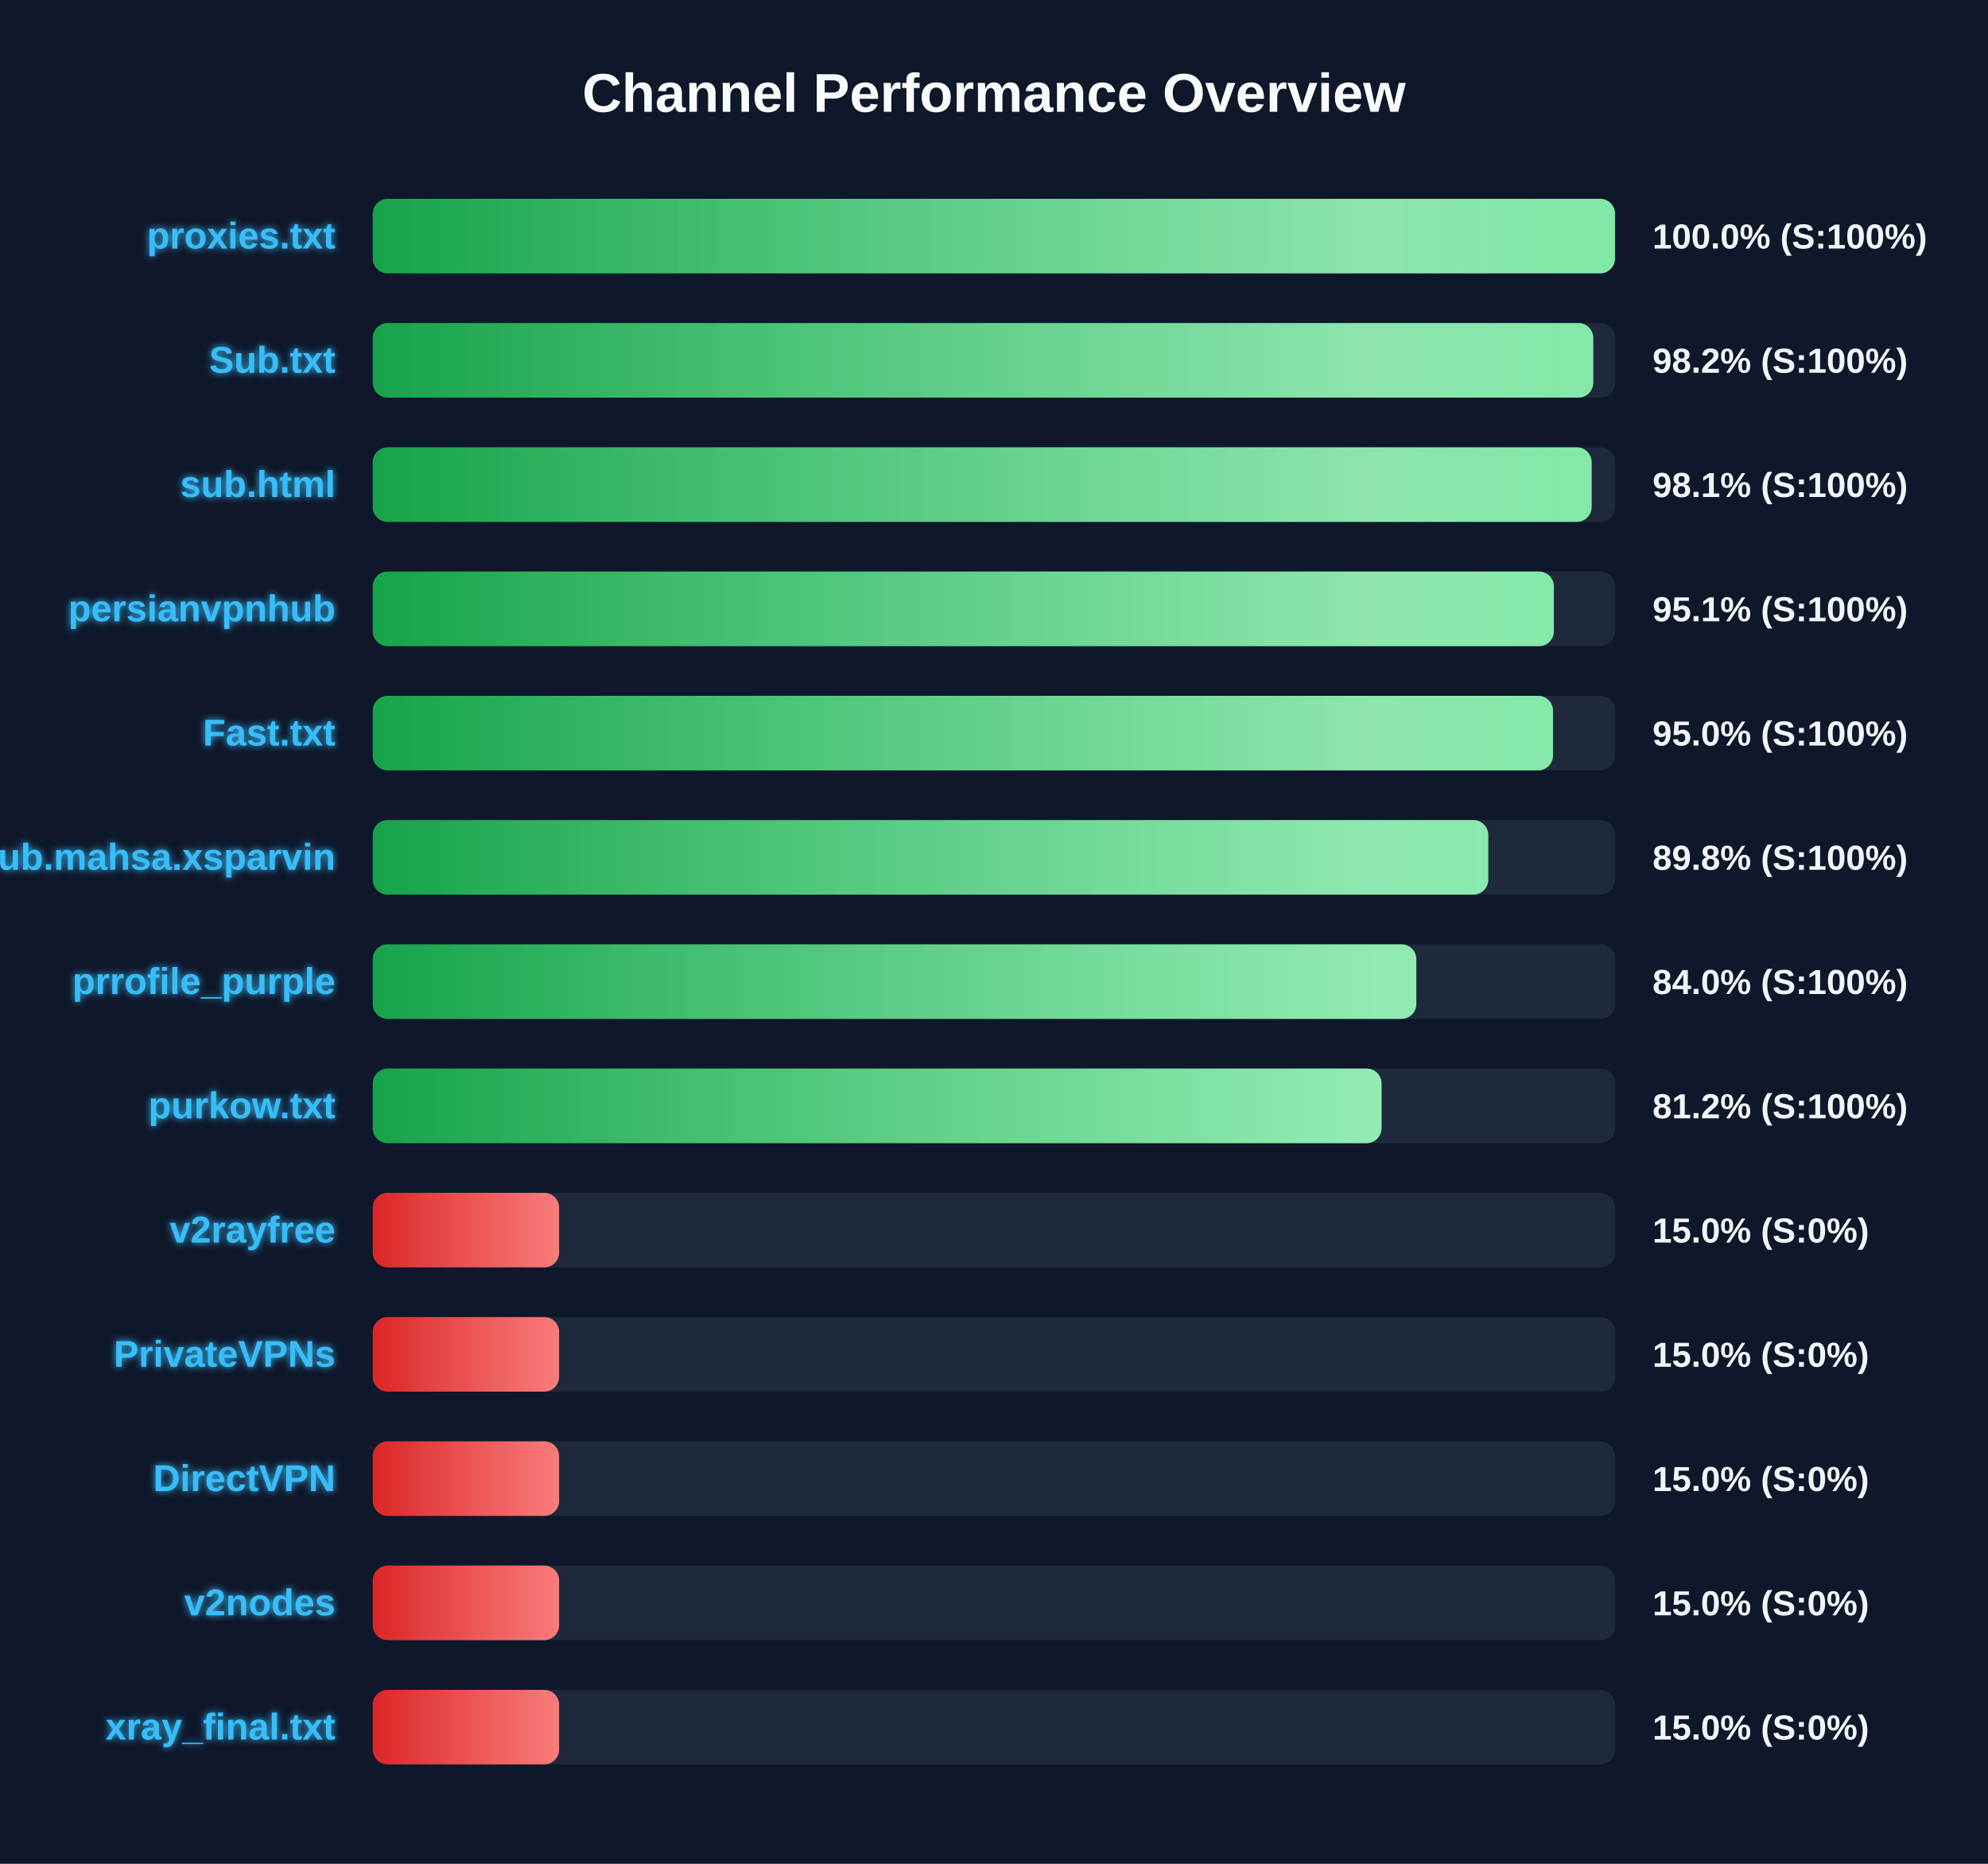
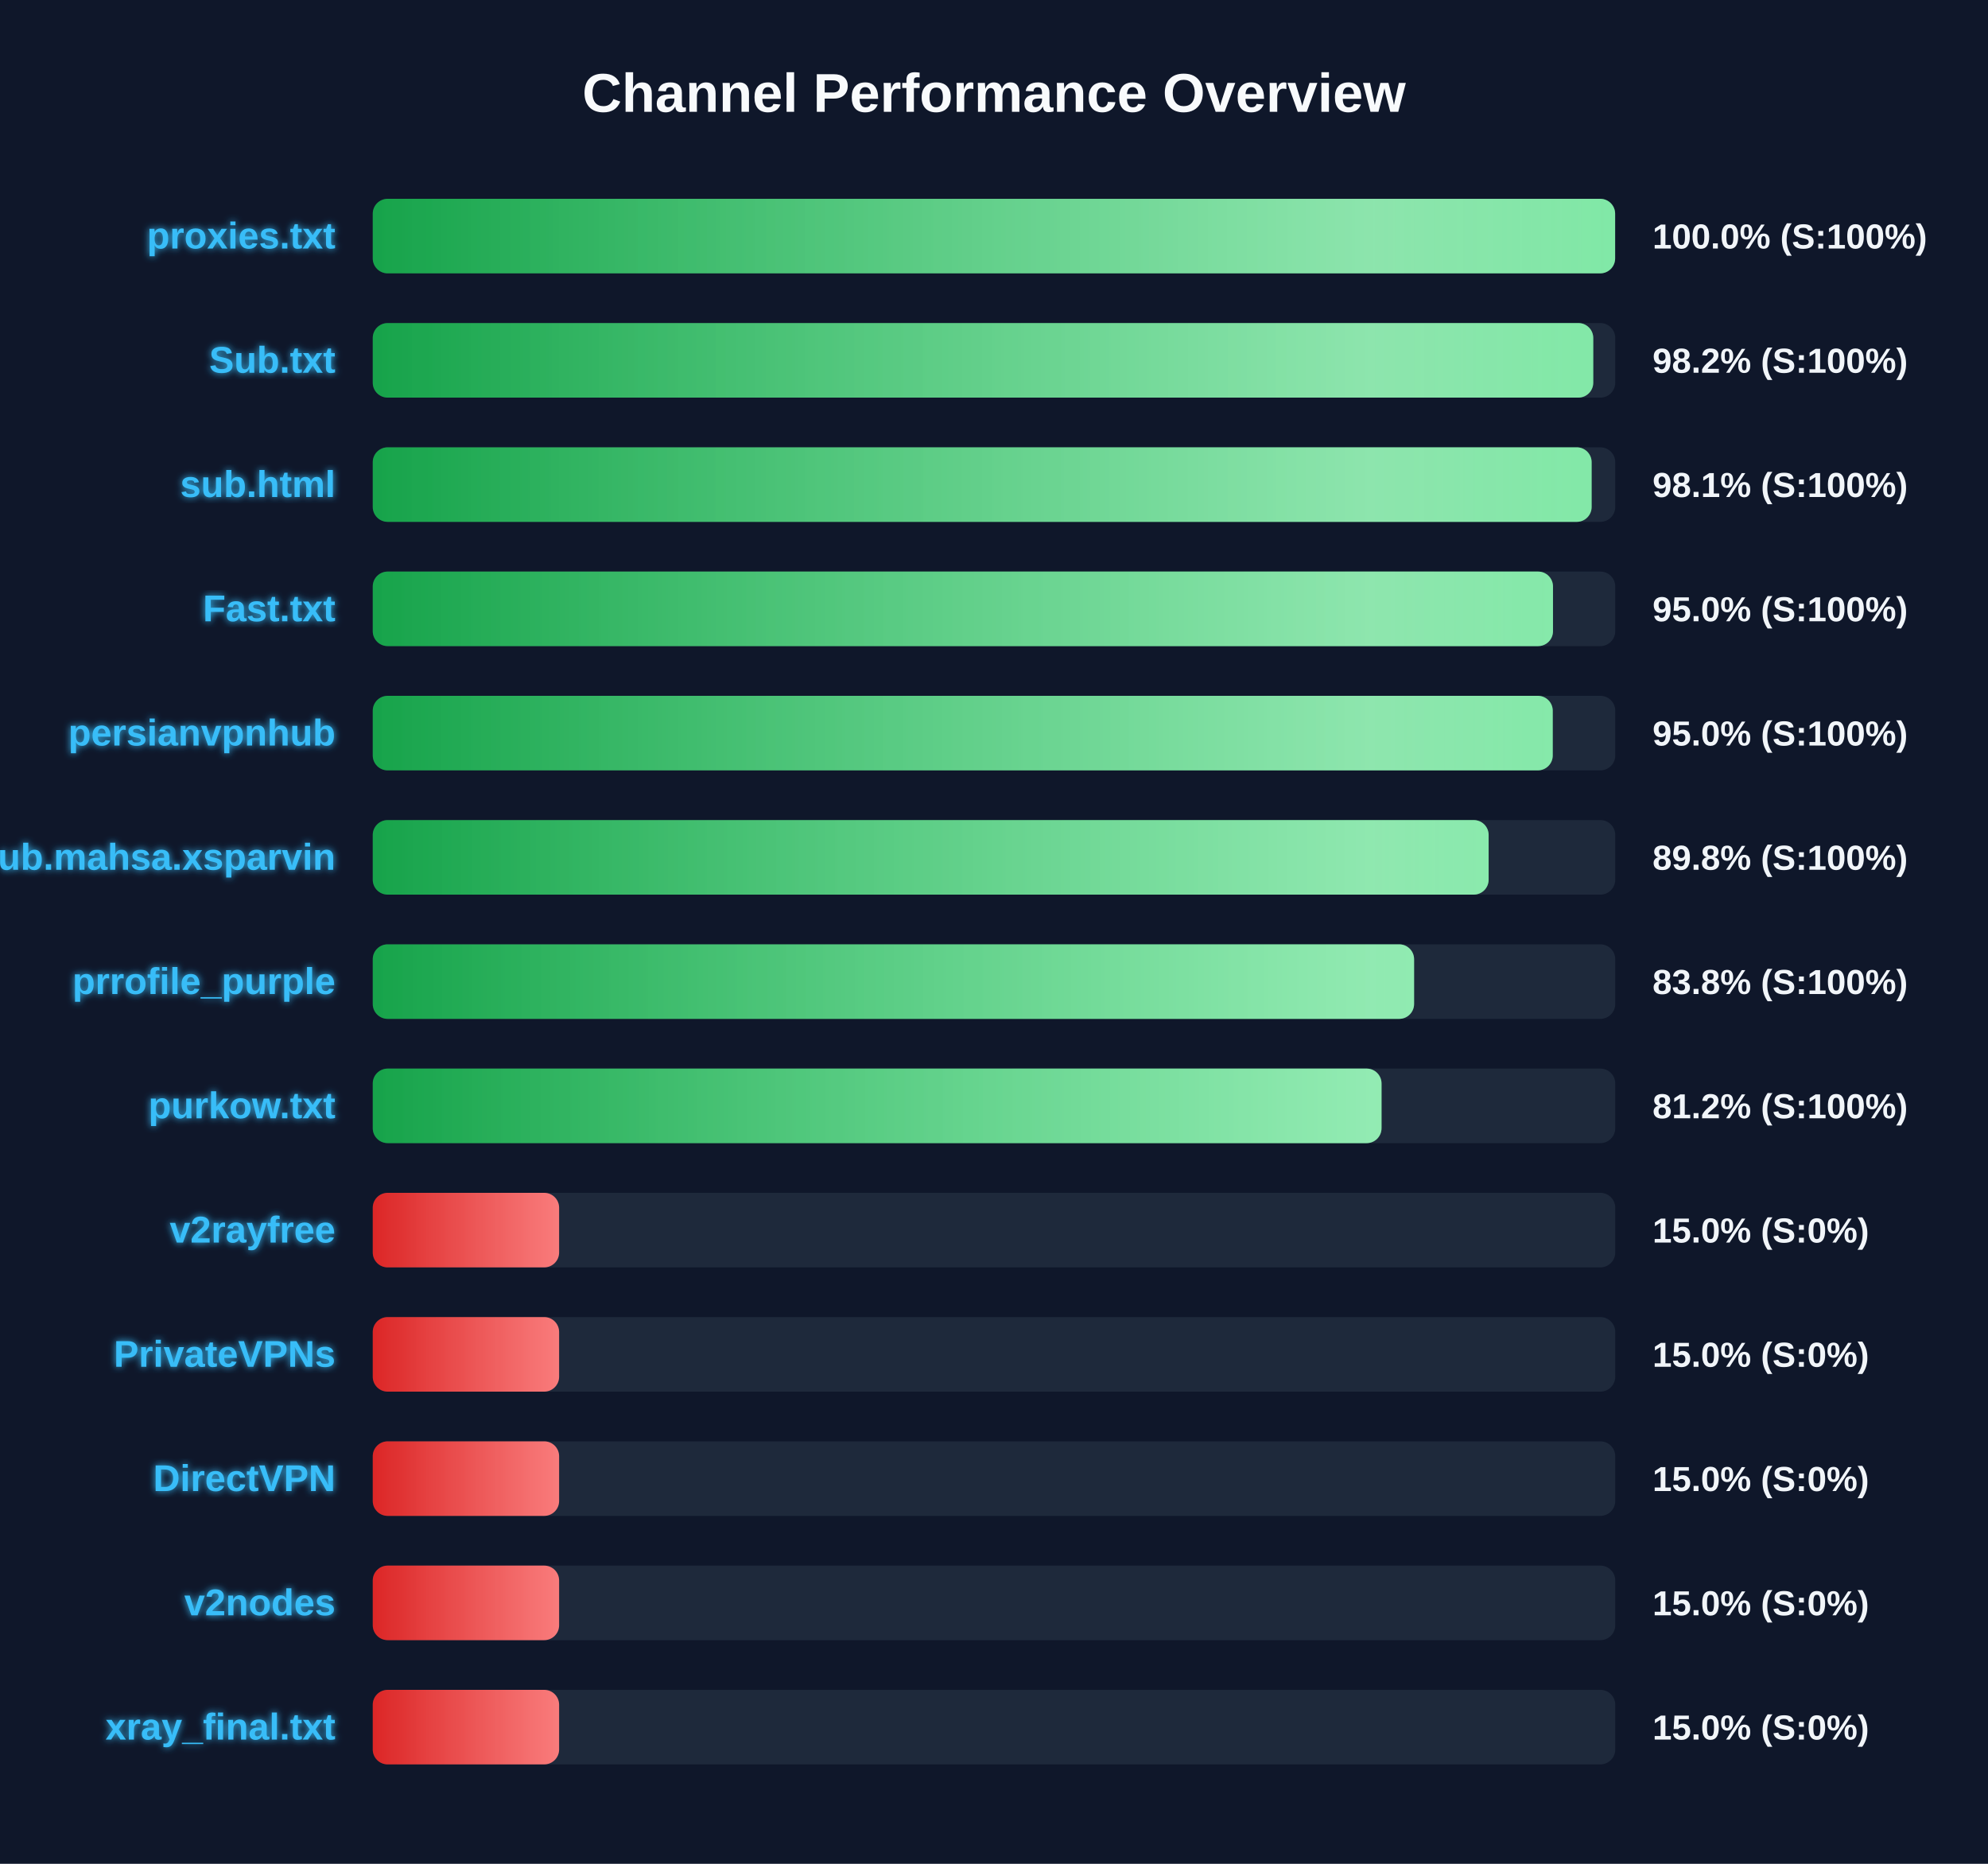
<svg xmlns="http://www.w3.org/2000/svg" width="800" height="750" version="1.1">
  <defs>
    <linearGradient id="grad-green" x1="0%" y1="0%" x2="100%" y2="0%">
      <stop offset="0%" stop-color="#16a34a" />
      <stop offset="100%" stop-color="#4ade80" />
    </linearGradient>
    <linearGradient id="grad-yellow" x1="0%" y1="0%" x2="100%" y2="0%">
      <stop offset="0%" stop-color="#ca8a04" />
      <stop offset="100%" stop-color="#fde047" />
    </linearGradient>
    <linearGradient id="grad-red" x1="0%" y1="0%" x2="100%" y2="0%">
      <stop offset="0%" stop-color="#dc2626" />
      <stop offset="100%" stop-color="#f87171" />
    </linearGradient>
    <linearGradient id="shimmer" x1="0%" y1="0%" x2="100%" y2="0%">
      <stop offset="0%" stop-color="rgba(255,255,255,0)" />
      <stop offset="50%" stop-color="rgba(255,255,255,0.4)" />
      <stop offset="100%" stop-color="rgba(255,255,255,0)" />
    </linearGradient>
    <filter id="glow" x="-20%" y="-20%" width="140%" height="140%">
      <feGaussianBlur stdDeviation="1.5" result="blur" />
      <feComposite in="SourceGraphic" in2="blur" operator="over" />
    </filter>
  </defs>
  <style>
        .bg-rect { fill: #0f172a; }
        .title { font: bold 22px 'Segoe UI', Arial, sans-serif; fill: #f8fafc; }
        .row { font: bold 15px 'Segoe UI', Arial, sans-serif; fill: #38bdf8; filter: url(#glow); }
        .score { font: bold 14px 'Segoe UI', Arial, sans-serif; fill: #f1f5f9; }
        @keyframes shimmer-anim {
            0% { transform: translateX(-100%); }
            100% { transform: translateX(200%); }
        }
        .shimmer-rect {
            animation: shimmer-anim 2.5s infinite linear;
        }
    </style>
  <rect width="100%" height="100%" class="bg-rect" />
  <text x="400" y="45" text-anchor="middle" class="title">Channel Performance Overview</text>
  <rect x="150" y="80" width="500" height="30" fill="#1e293b" rx="6" />
  <clipPath id="clip-0">
-     <rect x="150" y="80" width="499.9" height="30" rx="6" />
+     <rect x="150" y="80" width="499.95" height="30" rx="6" />
  </clipPath>
-   <rect x="150" y="80" width="499.9" height="30" fill="url(#grad-green)" rx="6" />
+   <rect x="150" y="80" width="499.95" height="30" fill="url(#grad-green)" rx="6" />
  <g clip-path="url(#clip-0)">
    <rect x="150" y="80" width="100%" height="30" fill="url(#shimmer)" class="shimmer-rect" />
  </g>
  <text x="135" y="100" text-anchor="end" class="row">proxies.txt</text>
  <text x="665" y="100" text-anchor="start" class="score">100.0% (S:100%)</text>
  <rect x="150" y="130" width="500" height="30" fill="#1e293b" rx="6" />
  <clipPath id="clip-1">
    <rect x="150" y="130" width="491.15" height="30" rx="6" />
  </clipPath>
  <rect x="150" y="130" width="491.15" height="30" fill="url(#grad-green)" rx="6" />
  <g clip-path="url(#clip-1)">
    <rect x="150" y="130" width="100%" height="30" fill="url(#shimmer)" class="shimmer-rect" />
  </g>
  <text x="135" y="150" text-anchor="end" class="row">Sub.txt</text>
  <text x="665" y="150" text-anchor="start" class="score">98.2% (S:100%)</text>
  <rect x="150" y="180" width="500" height="30" fill="#1e293b" rx="6" />
  <clipPath id="clip-2">
    <rect x="150" y="180" width="490.5" height="30" rx="6" />
  </clipPath>
  <rect x="150" y="180" width="490.5" height="30" fill="url(#grad-green)" rx="6" />
  <g clip-path="url(#clip-2)">
    <rect x="150" y="180" width="100%" height="30" fill="url(#shimmer)" class="shimmer-rect" />
  </g>
  <text x="135" y="200" text-anchor="end" class="row">sub.html</text>
  <text x="665" y="200" text-anchor="start" class="score">98.1% (S:100%)</text>
  <rect x="150" y="230" width="500" height="30" fill="#1e293b" rx="6" />
  <clipPath id="clip-3">
-     <rect x="150" y="230" width="475.3" height="30" rx="6" />
+     <rect x="150" y="230" width="474.95" height="30" rx="6" />
  </clipPath>
-   <rect x="150" y="230" width="475.3" height="30" fill="url(#grad-green)" rx="6" />
+   <rect x="150" y="230" width="474.95" height="30" fill="url(#grad-green)" rx="6" />
  <g clip-path="url(#clip-3)">
    <rect x="150" y="230" width="100%" height="30" fill="url(#shimmer)" class="shimmer-rect" />
  </g>
-   <text x="135" y="250" text-anchor="end" class="row">persianvpnhub</text>
-   <text x="665" y="250" text-anchor="start" class="score">95.1% (S:100%)</text>
+   <text x="135" y="250" text-anchor="end" class="row">Fast.txt</text>
+   <text x="665" y="250" text-anchor="start" class="score">95.0% (S:100%)</text>
  <rect x="150" y="280" width="500" height="30" fill="#1e293b" rx="6" />
  <clipPath id="clip-4">
-     <rect x="150" y="280" width="474.95" height="30" rx="6" />
+     <rect x="150" y="280" width="474.85" height="30" rx="6" />
  </clipPath>
-   <rect x="150" y="280" width="474.95" height="30" fill="url(#grad-green)" rx="6" />
+   <rect x="150" y="280" width="474.85" height="30" fill="url(#grad-green)" rx="6" />
  <g clip-path="url(#clip-4)">
    <rect x="150" y="280" width="100%" height="30" fill="url(#shimmer)" class="shimmer-rect" />
  </g>
-   <text x="135" y="300" text-anchor="end" class="row">Fast.txt</text>
+   <text x="135" y="300" text-anchor="end" class="row">persianvpnhub</text>
  <text x="665" y="300" text-anchor="start" class="score">95.0% (S:100%)</text>
  <rect x="150" y="330" width="500" height="30" fill="#1e293b" rx="6" />
  <clipPath id="clip-5">
-     <rect x="150" y="330" width="448.9" height="30" rx="6" />
+     <rect x="150" y="330" width="449.05" height="30" rx="6" />
  </clipPath>
-   <rect x="150" y="330" width="448.9" height="30" fill="url(#grad-green)" rx="6" />
+   <rect x="150" y="330" width="449.05" height="30" fill="url(#grad-green)" rx="6" />
  <g clip-path="url(#clip-5)">
    <rect x="150" y="330" width="100%" height="30" fill="url(#shimmer)" class="shimmer-rect" />
  </g>
  <text x="135" y="350" text-anchor="end" class="row">Sub.mahsa.xsparvin</text>
  <text x="665" y="350" text-anchor="start" class="score">89.8% (S:100%)</text>
  <rect x="150" y="380" width="500" height="30" fill="#1e293b" rx="6" />
  <clipPath id="clip-6">
-     <rect x="150" y="380" width="419.95" height="30" rx="6" />
+     <rect x="150" y="380" width="419.05" height="30" rx="6" />
  </clipPath>
-   <rect x="150" y="380" width="419.95" height="30" fill="url(#grad-green)" rx="6" />
+   <rect x="150" y="380" width="419.05" height="30" fill="url(#grad-green)" rx="6" />
  <g clip-path="url(#clip-6)">
    <rect x="150" y="380" width="100%" height="30" fill="url(#shimmer)" class="shimmer-rect" />
  </g>
  <text x="135" y="400" text-anchor="end" class="row">prrofile_purple</text>
-   <text x="665" y="400" text-anchor="start" class="score">84.0% (S:100%)</text>
+   <text x="665" y="400" text-anchor="start" class="score">83.8% (S:100%)</text>
  <rect x="150" y="430" width="500" height="30" fill="#1e293b" rx="6" />
  <clipPath id="clip-7">
    <rect x="150" y="430" width="405.95" height="30" rx="6" />
  </clipPath>
  <rect x="150" y="430" width="405.95" height="30" fill="url(#grad-green)" rx="6" />
  <g clip-path="url(#clip-7)">
    <rect x="150" y="430" width="100%" height="30" fill="url(#shimmer)" class="shimmer-rect" />
  </g>
  <text x="135" y="450" text-anchor="end" class="row">purkow.txt</text>
  <text x="665" y="450" text-anchor="start" class="score">81.2% (S:100%)</text>
  <rect x="150" y="480" width="500" height="30" fill="#1e293b" rx="6" />
  <clipPath id="clip-8">
    <rect x="150" y="480" width="75.0" height="30" rx="6" />
  </clipPath>
  <rect x="150" y="480" width="75.0" height="30" fill="url(#grad-red)" rx="6" />
  <g clip-path="url(#clip-8)">
    <rect x="150" y="480" width="100%" height="30" fill="url(#shimmer)" class="shimmer-rect" />
  </g>
  <text x="135" y="500" text-anchor="end" class="row">v2rayfree</text>
  <text x="665" y="500" text-anchor="start" class="score">15.0% (S:0%)</text>
  <rect x="150" y="530" width="500" height="30" fill="#1e293b" rx="6" />
  <clipPath id="clip-9">
    <rect x="150" y="530" width="75.0" height="30" rx="6" />
  </clipPath>
  <rect x="150" y="530" width="75.0" height="30" fill="url(#grad-red)" rx="6" />
  <g clip-path="url(#clip-9)">
    <rect x="150" y="530" width="100%" height="30" fill="url(#shimmer)" class="shimmer-rect" />
  </g>
  <text x="135" y="550" text-anchor="end" class="row">PrivateVPNs</text>
  <text x="665" y="550" text-anchor="start" class="score">15.0% (S:0%)</text>
  <rect x="150" y="580" width="500" height="30" fill="#1e293b" rx="6" />
  <clipPath id="clip-10">
    <rect x="150" y="580" width="75.0" height="30" rx="6" />
  </clipPath>
  <rect x="150" y="580" width="75.0" height="30" fill="url(#grad-red)" rx="6" />
  <g clip-path="url(#clip-10)">
    <rect x="150" y="580" width="100%" height="30" fill="url(#shimmer)" class="shimmer-rect" />
  </g>
  <text x="135" y="600" text-anchor="end" class="row">DirectVPN</text>
  <text x="665" y="600" text-anchor="start" class="score">15.0% (S:0%)</text>
  <rect x="150" y="630" width="500" height="30" fill="#1e293b" rx="6" />
  <clipPath id="clip-11">
    <rect x="150" y="630" width="75.0" height="30" rx="6" />
  </clipPath>
  <rect x="150" y="630" width="75.0" height="30" fill="url(#grad-red)" rx="6" />
  <g clip-path="url(#clip-11)">
    <rect x="150" y="630" width="100%" height="30" fill="url(#shimmer)" class="shimmer-rect" />
  </g>
  <text x="135" y="650" text-anchor="end" class="row">v2nodes</text>
  <text x="665" y="650" text-anchor="start" class="score">15.0% (S:0%)</text>
  <rect x="150" y="680" width="500" height="30" fill="#1e293b" rx="6" />
  <clipPath id="clip-12">
    <rect x="150" y="680" width="75.0" height="30" rx="6" />
  </clipPath>
  <rect x="150" y="680" width="75.0" height="30" fill="url(#grad-red)" rx="6" />
  <g clip-path="url(#clip-12)">
    <rect x="150" y="680" width="100%" height="30" fill="url(#shimmer)" class="shimmer-rect" />
  </g>
  <text x="135" y="700" text-anchor="end" class="row">xray_final.txt</text>
  <text x="665" y="700" text-anchor="start" class="score">15.0% (S:0%)</text>
</svg>
